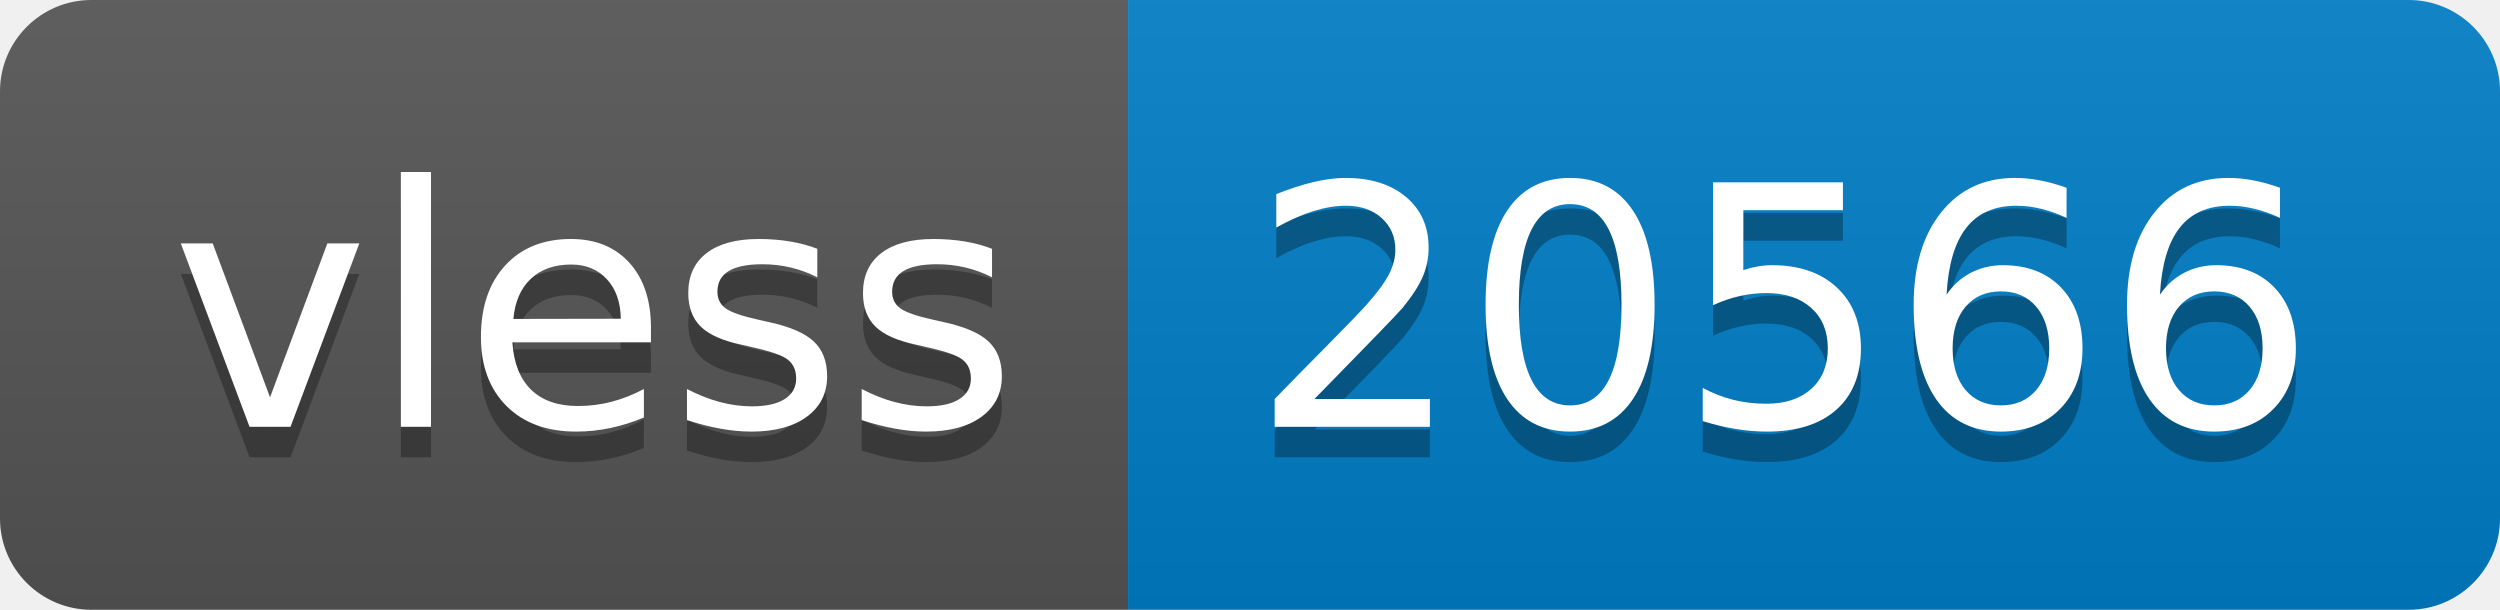
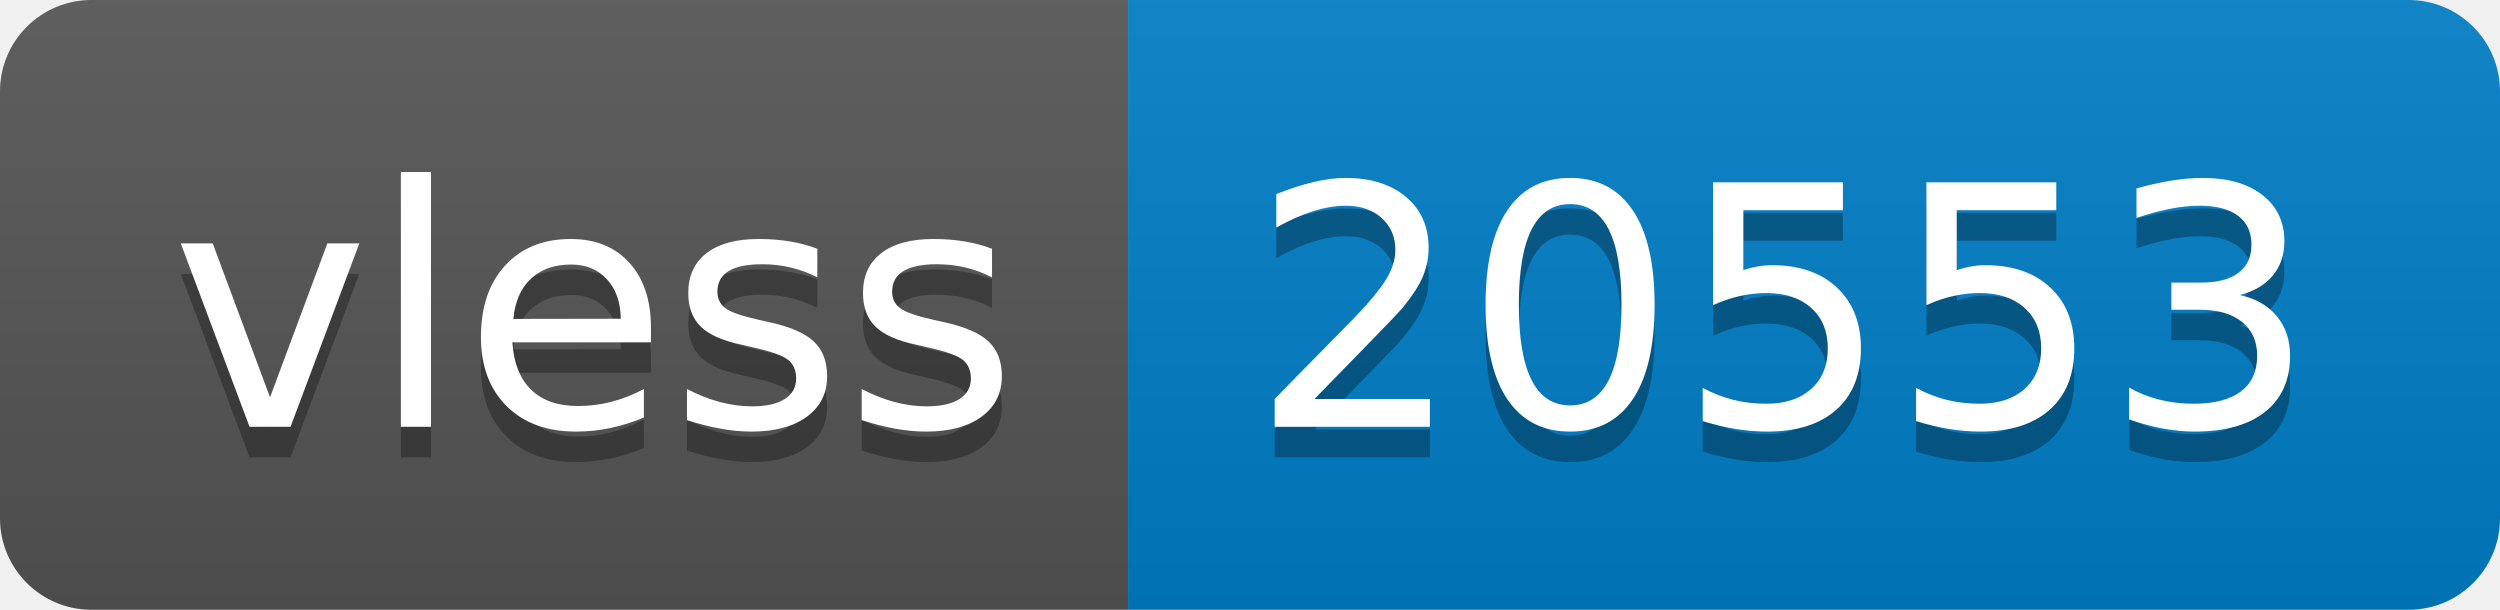
- <svg xmlns="http://www.w3.org/2000/svg" width="82" height="20" role="img" aria-label="vless: 20566">
+ <svg xmlns="http://www.w3.org/2000/svg" width="82" height="20" role="img" aria-label="vless: 20553">
  <linearGradient id="s" x2="0" y2="100%">
    <stop offset="0" stop-color="#bbb" stop-opacity=".1" />
    <stop offset="1" stop-opacity=".1" />
  </linearGradient>
  <clipPath id="r">
    <rect width="82" height="20" rx="3" fill="#fff" />
  </clipPath>
  <g clip-path="url(#r)">
    <rect width="37" height="20" fill="#555" />
    <rect x="37" width="45" height="20" fill="#007ec6" />
    <rect width="82" height="20" fill="url(#s)" />
  </g>
  <g fill="#fff" text-anchor="middle" font-family="Verdana,Geneva,DejaVu Sans,sans-serif" text-rendering="geometricPrecision" font-size="110">
    <text aria-hidden="true" x="195" y="150" fill="#010101" fill-opacity=".3" transform="scale(.1)" textLength="270">vless</text>
    <text x="195" y="140" transform="scale(.1)" fill="#fff" textLength="270">vless</text>
-     <text aria-hidden="true" x="585" y="150" fill="#010101" fill-opacity=".3" transform="scale(.1)" textLength="350">20566</text>
-     <text x="585" y="140" transform="scale(.1)" fill="#fff" textLength="350">20566</text>
+     <text aria-hidden="true" x="585" y="150" fill="#010101" fill-opacity=".3" transform="scale(.1)" textLength="350">20553</text>
+     <text x="585" y="140" transform="scale(.1)" fill="#fff" textLength="350">20553</text>
  </g>
</svg>
